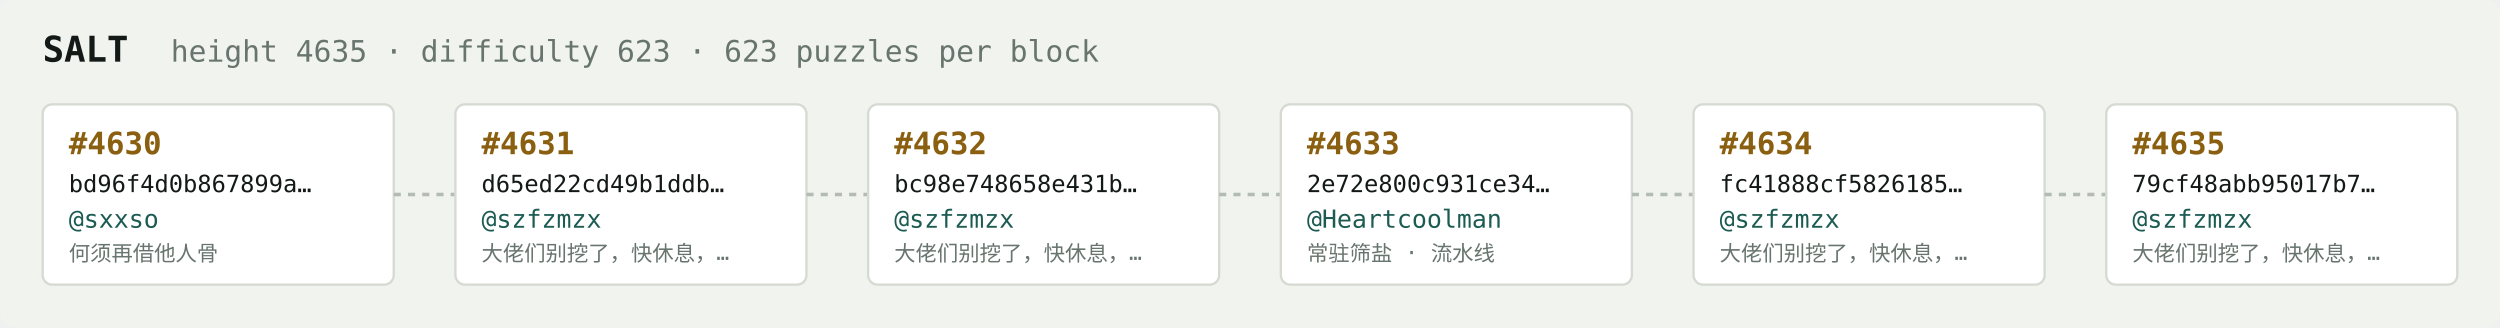
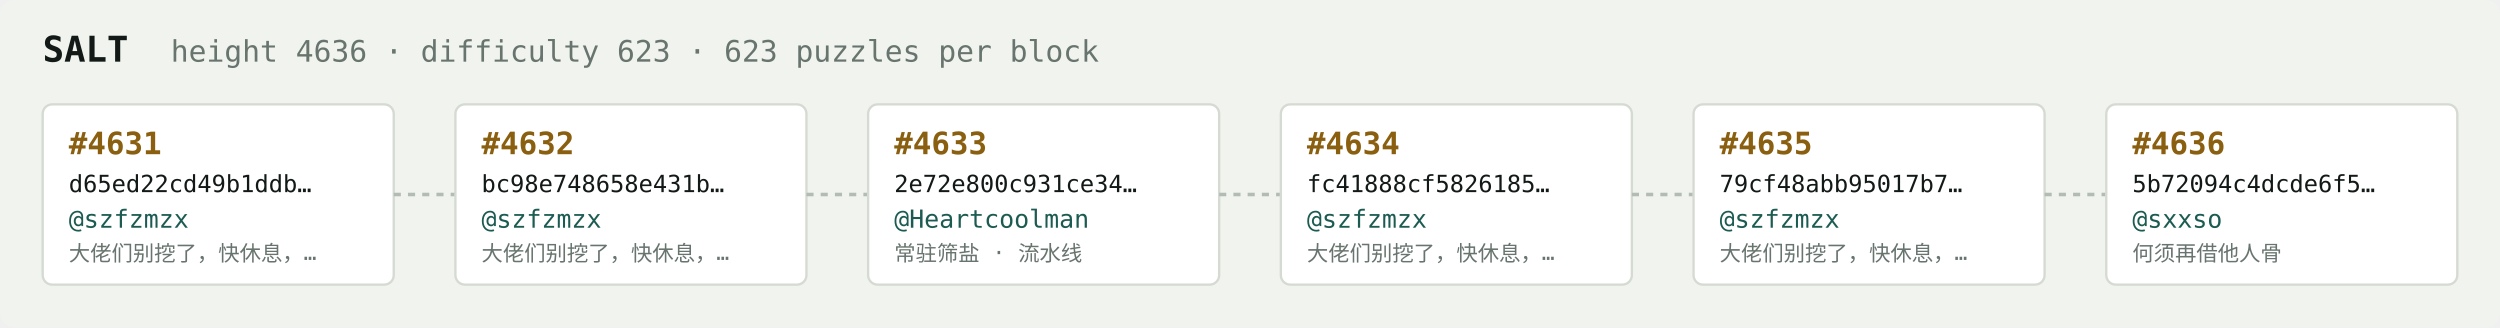
<svg xmlns="http://www.w3.org/2000/svg" width="1054" height="138" viewBox="0 0 1054 138" font-family="ui-monospace,SFMono-Regular,Menlo,monospace">
  <rect fill="#f1f3ef" width="1054" height="138" rx="6" />
  <text x="18" y="26" fill="#121916" font-size="15" font-weight="700">SALT</text>
-   <text x="72" y="26" fill="#68746e" font-size="12.5">height 4635 · difficulty 623 · 623 puzzles per block</text>
+   <text x="72" y="26" fill="#68746e" font-size="12.5">height 4636 · difficulty 623 · 623 puzzles per block</text>
  <rect x="18" y="44" width="148" height="76" rx="4" fill="#ffffff" stroke="#d5dbd2" stroke-width="1" />
-   <text x="29" y="65" fill="#8a5f10" font-size="13" font-weight="700">#4630</text>
-   <text x="29" y="81" fill="#121916" font-size="10">bd96f4d0b867899a…</text>
-   <text x="29" y="96" fill="#1c5b52" font-size="10.5">@sxxso</text>
-   <text x="29" y="110" fill="#68746e" font-size="9">何须再借他人骨</text>
+   <text x="29" y="65" fill="#8a5f10" font-size="13" font-weight="700">#4631</text>
+   <text x="29" y="81" fill="#121916" font-size="10">d65ed22cd49b1ddb…</text>
+   <text x="29" y="96" fill="#1c5b52" font-size="10.5">@szfzmzx</text>
+   <text x="29" y="110" fill="#68746e" font-size="9">大佬们别挖了，快休息，…</text>
  <line x1="166" y1="82.0" x2="192" y2="82.0" stroke="#b3bcb4" stroke-width="1.5" stroke-dasharray="3 3" />
  <rect x="192" y="44" width="148" height="76" rx="4" fill="#ffffff" stroke="#d5dbd2" stroke-width="1" />
-   <text x="203" y="65" fill="#8a5f10" font-size="13" font-weight="700">#4631</text>
-   <text x="203" y="81" fill="#121916" font-size="10">d65ed22cd49b1ddb…</text>
+   <text x="203" y="65" fill="#8a5f10" font-size="13" font-weight="700">#4632</text>
+   <text x="203" y="81" fill="#121916" font-size="10">bc98e748658e431b…</text>
  <text x="203" y="96" fill="#1c5b52" font-size="10.5">@szfzmzx</text>
  <text x="203" y="110" fill="#68746e" font-size="9">大佬们别挖了，快休息，…</text>
  <line x1="340" y1="82.0" x2="366" y2="82.0" stroke="#b3bcb4" stroke-width="1.5" stroke-dasharray="3 3" />
  <rect x="366" y="44" width="148" height="76" rx="4" fill="#ffffff" stroke="#d5dbd2" stroke-width="1" />
-   <text x="377" y="65" fill="#8a5f10" font-size="13" font-weight="700">#4632</text>
-   <text x="377" y="81" fill="#121916" font-size="10">bc98e748658e431b…</text>
-   <text x="377" y="96" fill="#1c5b52" font-size="10.5">@szfzmzx</text>
-   <text x="377" y="110" fill="#68746e" font-size="9">大佬们别挖了，快休息，…</text>
+   <text x="377" y="65" fill="#8a5f10" font-size="13" font-weight="700">#4633</text>
+   <text x="377" y="81" fill="#121916" font-size="10">2e72e800c931ce34…</text>
+   <text x="377" y="96" fill="#1c5b52" font-size="10.5">@Heartcoolman</text>
+   <text x="377" y="110" fill="#68746e" font-size="9">常驻筛盐 · 流水线</text>
  <line x1="514" y1="82.0" x2="540" y2="82.0" stroke="#b3bcb4" stroke-width="1.5" stroke-dasharray="3 3" />
  <rect x="540" y="44" width="148" height="76" rx="4" fill="#ffffff" stroke="#d5dbd2" stroke-width="1" />
-   <text x="551" y="65" fill="#8a5f10" font-size="13" font-weight="700">#4633</text>
-   <text x="551" y="81" fill="#121916" font-size="10">2e72e800c931ce34…</text>
-   <text x="551" y="96" fill="#1c5b52" font-size="10.5">@Heartcoolman</text>
-   <text x="551" y="110" fill="#68746e" font-size="9">常驻筛盐 · 流水线</text>
+   <text x="551" y="65" fill="#8a5f10" font-size="13" font-weight="700">#4634</text>
+   <text x="551" y="81" fill="#121916" font-size="10">fc41888cf5826185…</text>
+   <text x="551" y="96" fill="#1c5b52" font-size="10.5">@szfzmzx</text>
+   <text x="551" y="110" fill="#68746e" font-size="9">大佬们别挖了，快休息，…</text>
  <line x1="688" y1="82.0" x2="714" y2="82.0" stroke="#b3bcb4" stroke-width="1.5" stroke-dasharray="3 3" />
  <rect x="714" y="44" width="148" height="76" rx="4" fill="#ffffff" stroke="#d5dbd2" stroke-width="1" />
-   <text x="725" y="65" fill="#8a5f10" font-size="13" font-weight="700">#4634</text>
-   <text x="725" y="81" fill="#121916" font-size="10">fc41888cf5826185…</text>
+   <text x="725" y="65" fill="#8a5f10" font-size="13" font-weight="700">#4635</text>
+   <text x="725" y="81" fill="#121916" font-size="10">79cf48abb95017b7…</text>
  <text x="725" y="96" fill="#1c5b52" font-size="10.5">@szfzmzx</text>
  <text x="725" y="110" fill="#68746e" font-size="9">大佬们别挖了，快休息，…</text>
  <line x1="862" y1="82.0" x2="888" y2="82.0" stroke="#b3bcb4" stroke-width="1.5" stroke-dasharray="3 3" />
  <rect x="888" y="44" width="148" height="76" rx="4" fill="#ffffff" stroke="#d5dbd2" stroke-width="1" />
-   <text x="899" y="65" fill="#8a5f10" font-size="13" font-weight="700">#4635</text>
-   <text x="899" y="81" fill="#121916" font-size="10">79cf48abb95017b7…</text>
-   <text x="899" y="96" fill="#1c5b52" font-size="10.5">@szfzmzx</text>
-   <text x="899" y="110" fill="#68746e" font-size="9">大佬们别挖了，快休息，…</text>
+   <text x="899" y="65" fill="#8a5f10" font-size="13" font-weight="700">#4636</text>
+   <text x="899" y="81" fill="#121916" font-size="10">5b72094c4dcde6f5…</text>
+   <text x="899" y="96" fill="#1c5b52" font-size="10.5">@sxxso</text>
+   <text x="899" y="110" fill="#68746e" font-size="9">何须再借他人骨</text>
</svg>
